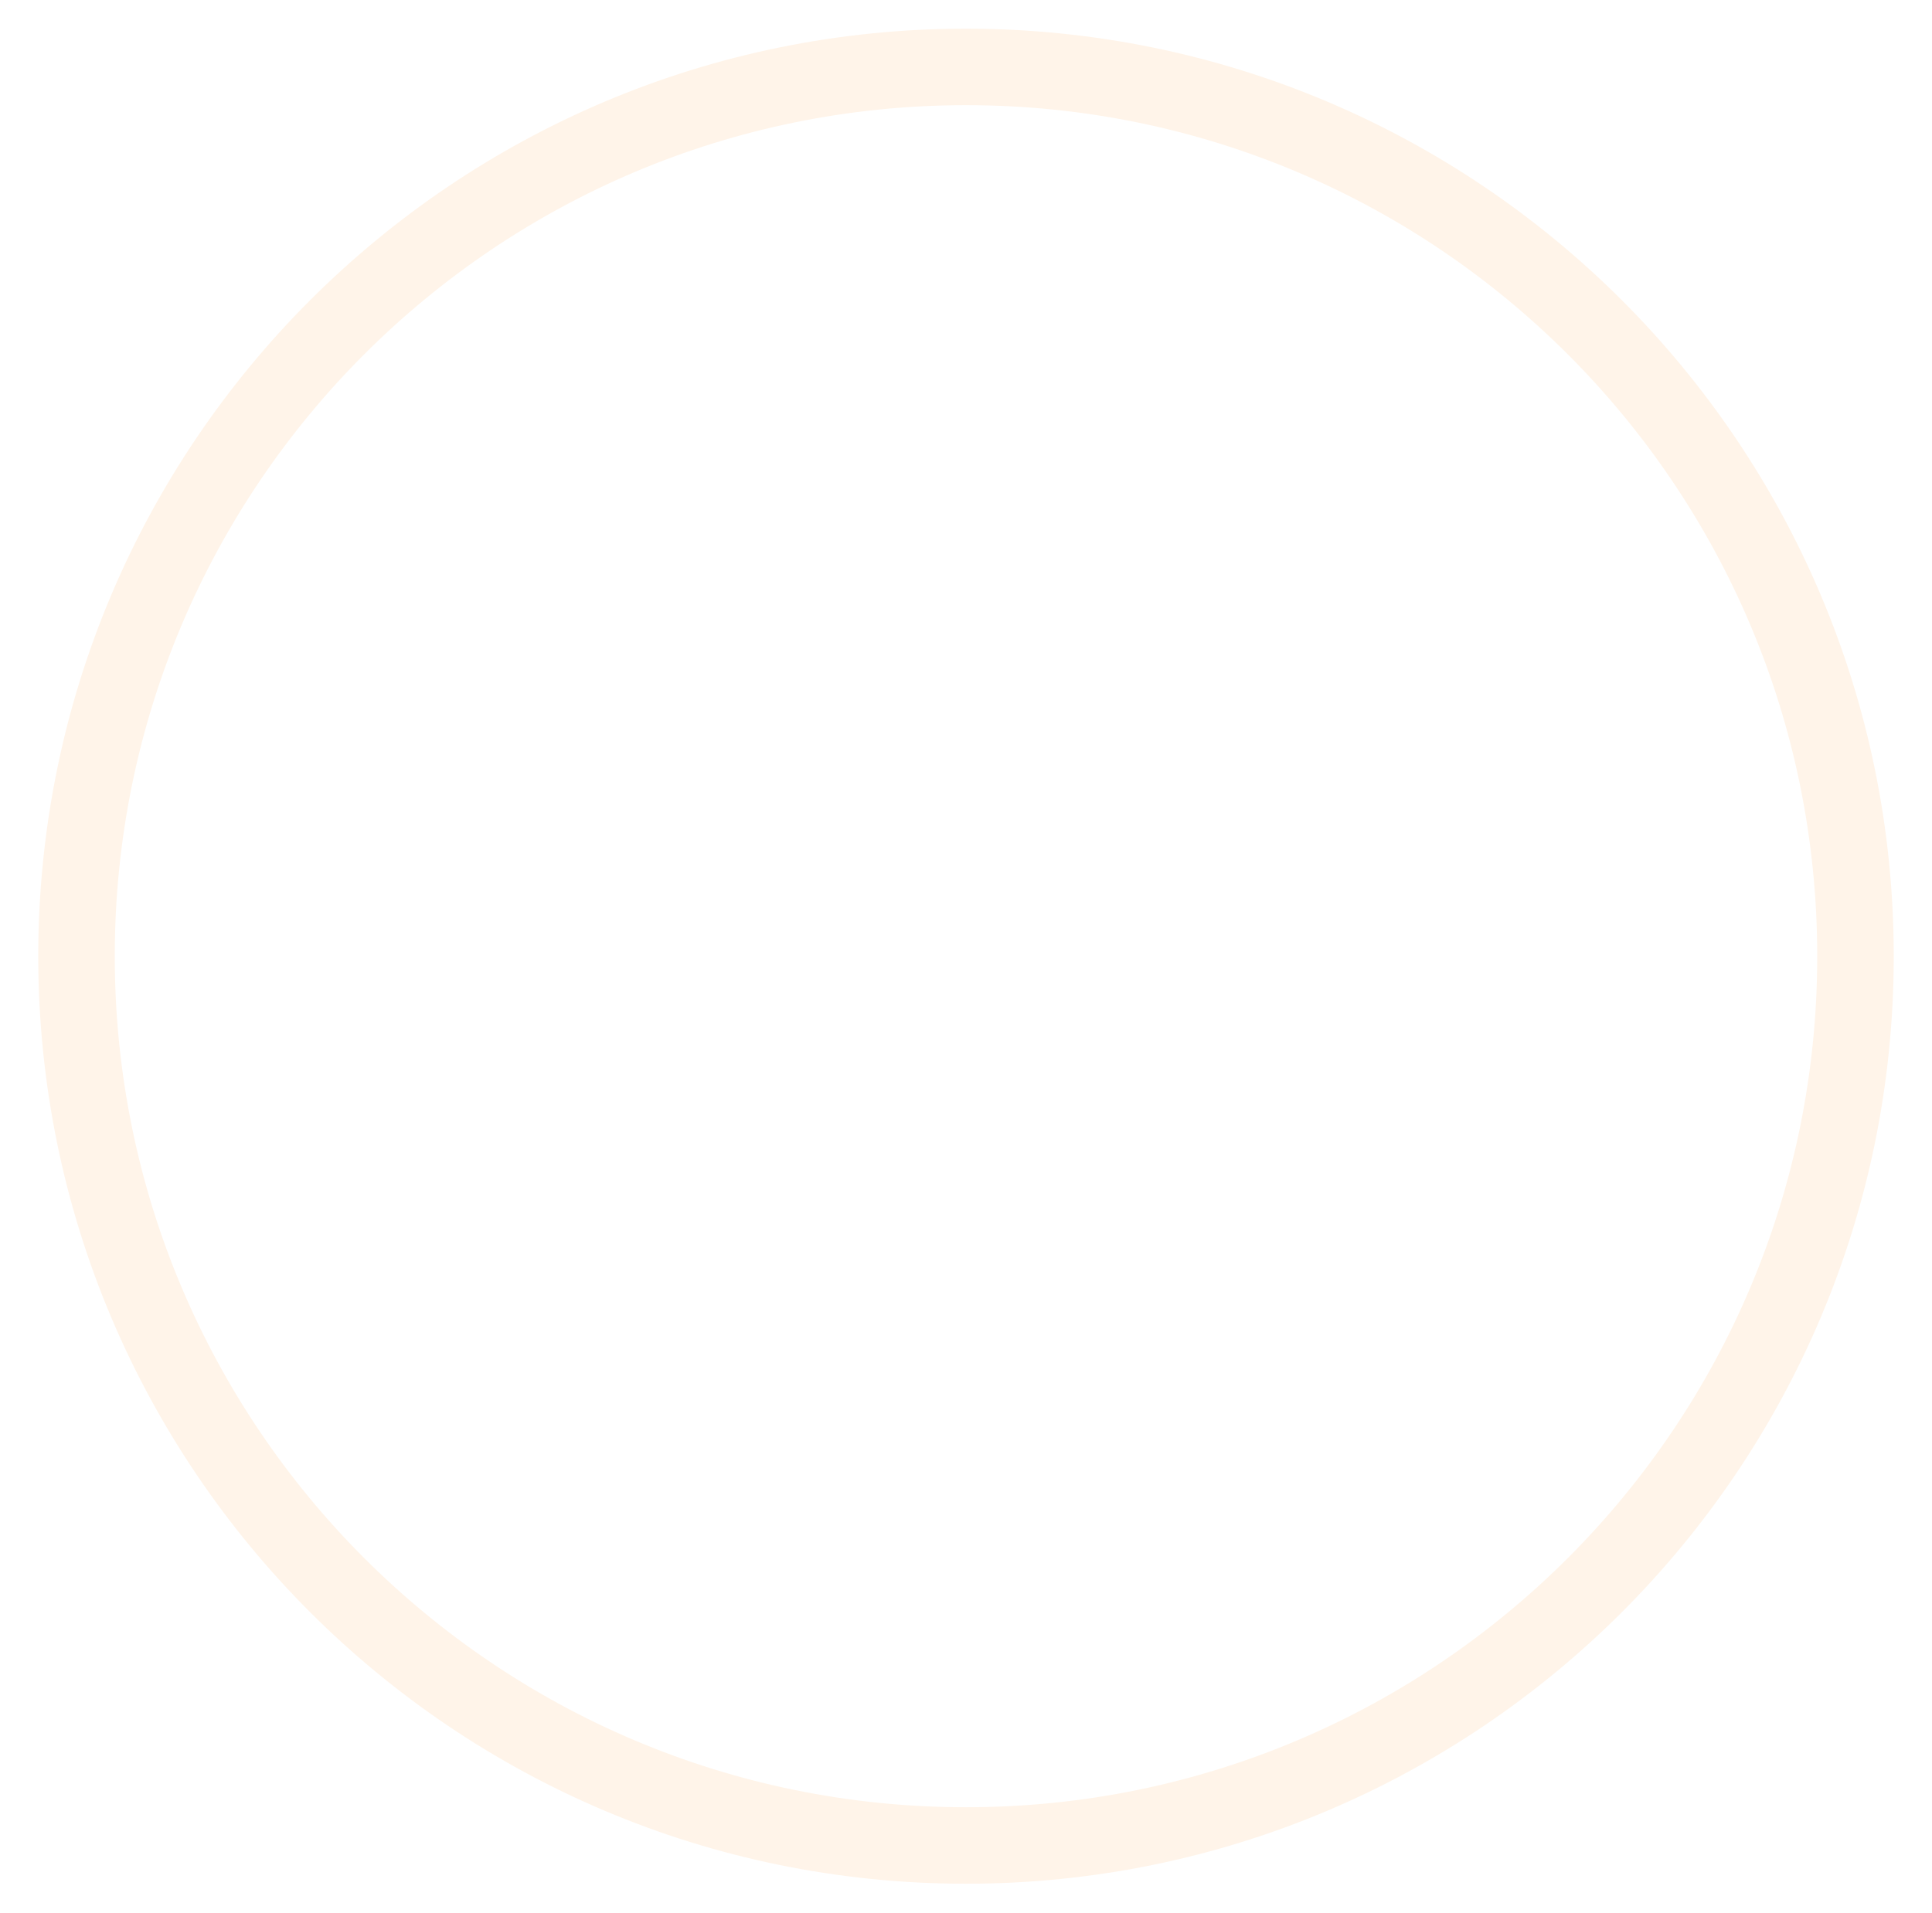
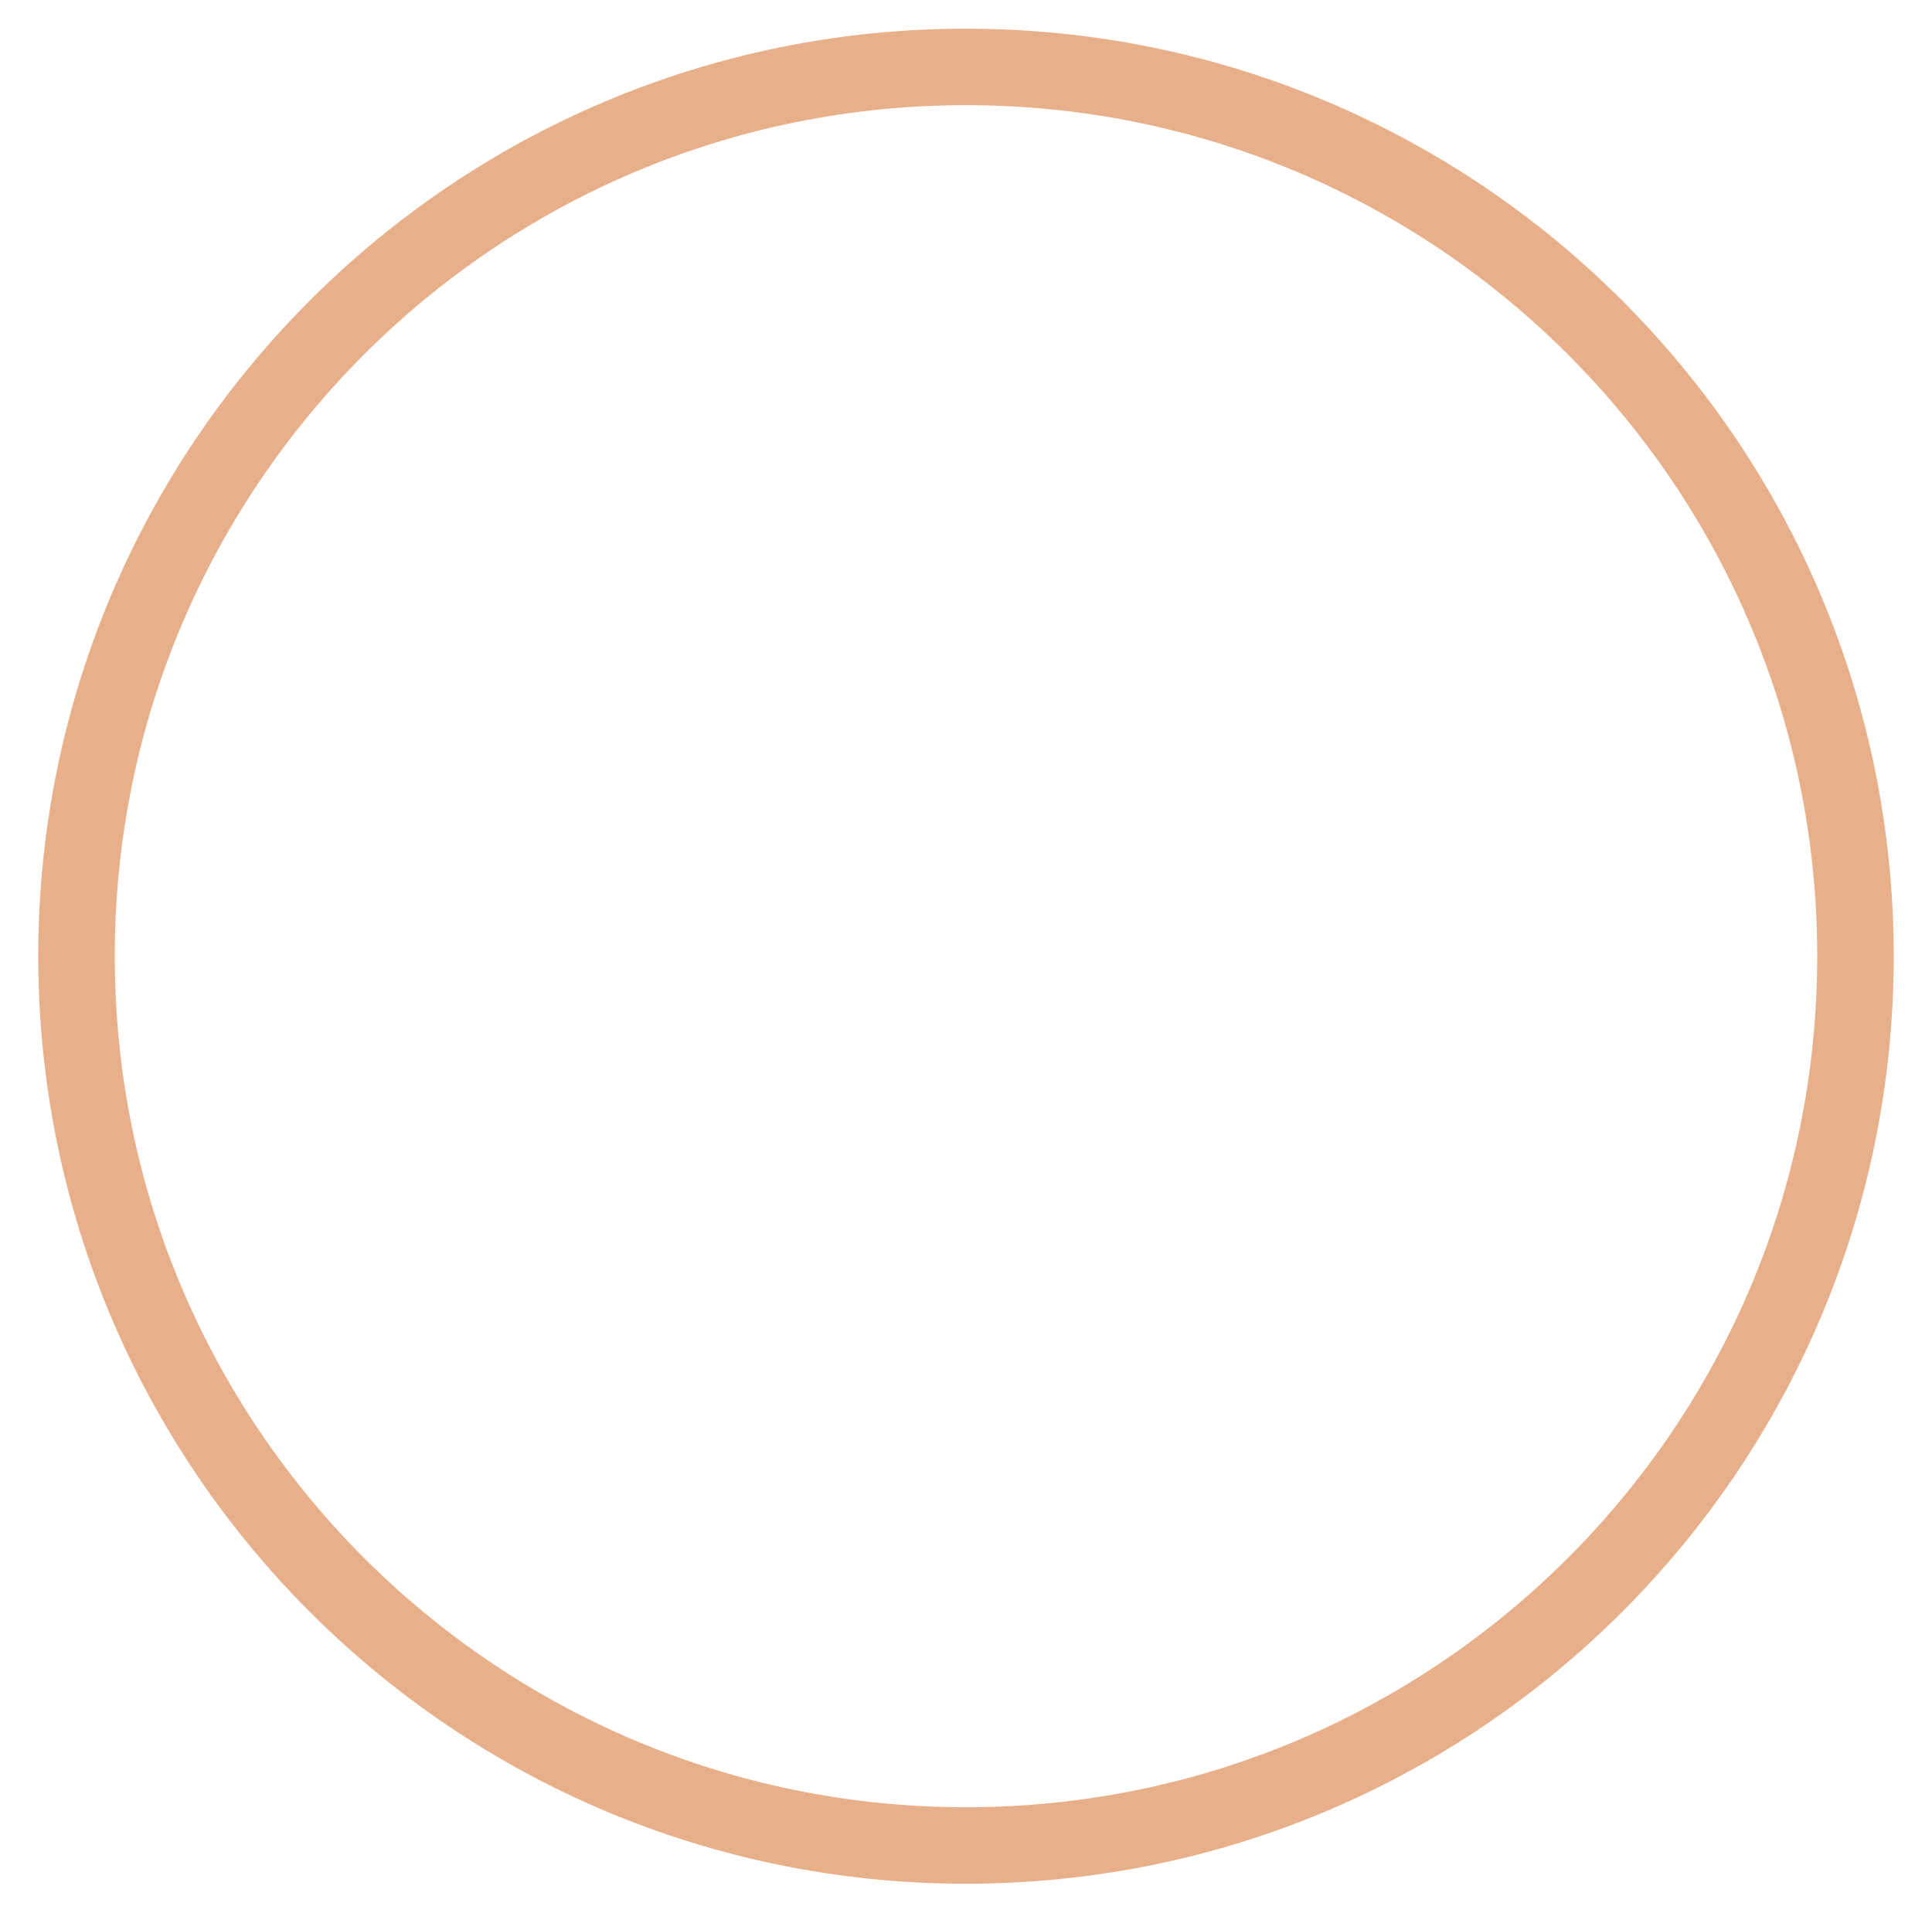
<svg xmlns="http://www.w3.org/2000/svg" width="101" height="100" viewBox="0 0 101 100" fill="none">
-   <circle cx="50.5" cy="50" r="46.5" stroke="#FFF4E9" stroke-width="4" />
+   <circle cx="50.5" cy="50" r="46.5" stroke="#E8B08A" stroke-width="4" />
</svg>
